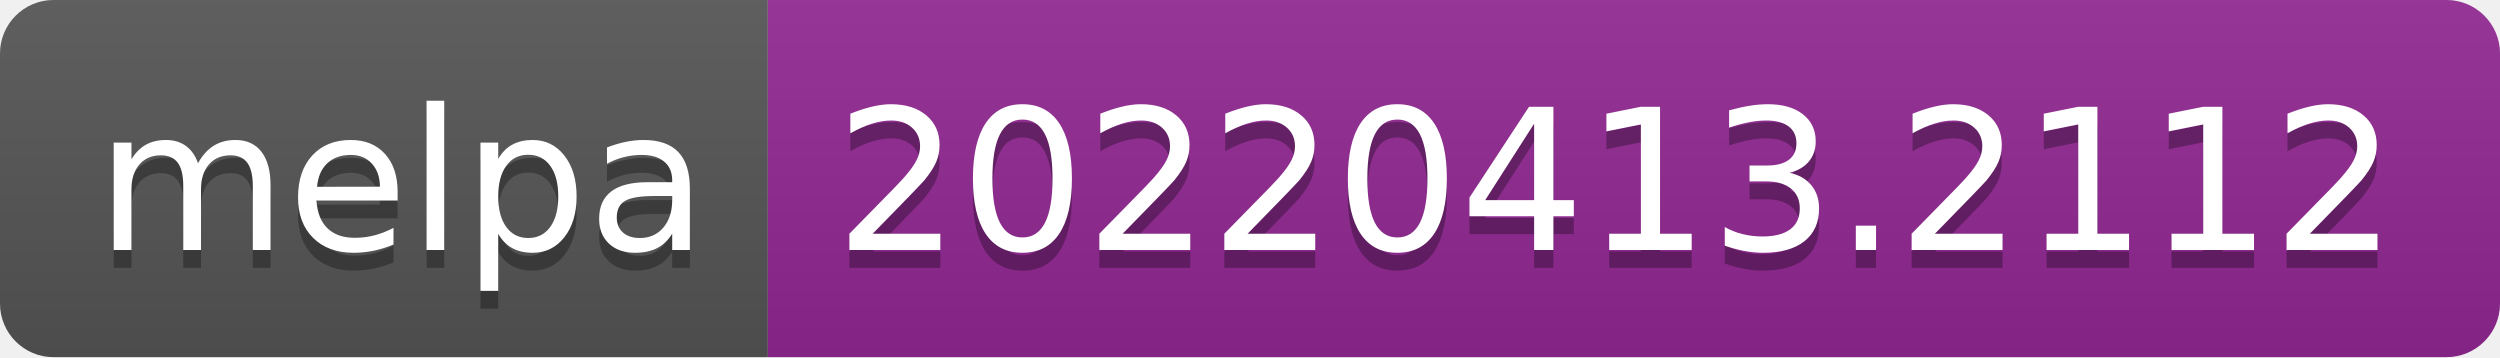
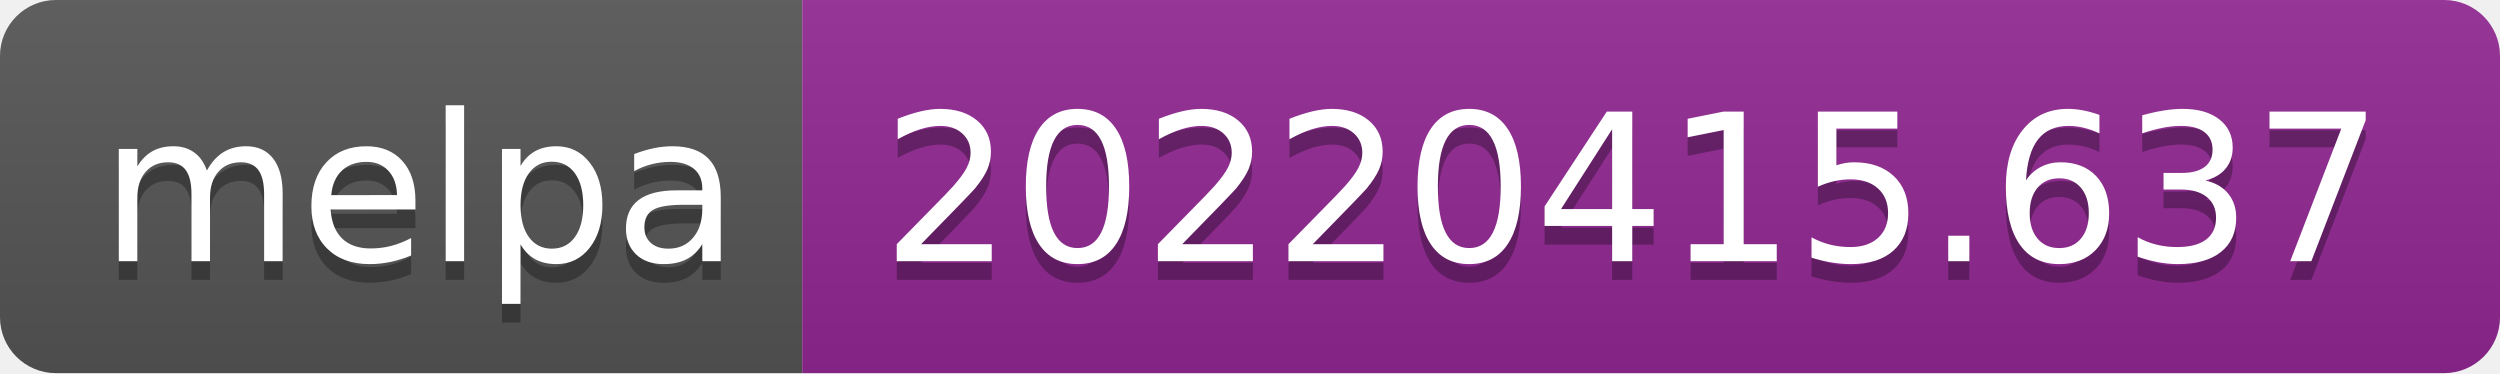
- <svg xmlns="http://www.w3.org/2000/svg" width="140" height="20" role="img" aria-label="melpa: 20220413.2112">
+ <svg xmlns="http://www.w3.org/2000/svg" width="134" height="20" role="img" aria-label="melpa: 20220415.637">
  <linearGradient id="s" x2="0" y2="100%">
    <stop offset="0" stop-color="#bbb" stop-opacity=".1" />
    <stop offset="1" stop-opacity=".1" />
  </linearGradient>
  <clipPath id="r">
-     <rect width="140" height="20" rx="3" fill="#fff" />
+     <rect width="134" height="20" rx="3" fill="#fff" />
  </clipPath>
  <g clip-path="url(#r)">
    <rect width="43" height="20" fill="#555" />
-     <rect x="43" width="97" height="20" fill="#922793" />
-     <rect width="140" height="20" fill="url(#s)" />
+     <rect x="43" width="91" height="20" fill="#922793" />
+     <rect width="134" height="20" fill="url(#s)" />
  </g>
  <g fill="#fff" text-anchor="middle" font-family="Verdana,Geneva,DejaVu Sans,sans-serif" text-rendering="geometricPrecision" font-size="110">
    <text aria-hidden="true" x="225" y="150" fill="#010101" fill-opacity=".3" transform="scale(.1)" textLength="330">melpa</text>
    <text x="225" y="140" transform="scale(.1)" fill="#fff" textLength="330">melpa</text>
-     <text aria-hidden="true" x="905" y="150" fill="#010101" fill-opacity=".3" transform="scale(.1)" textLength="870">20220413.2112</text>
-     <text x="905" y="140" transform="scale(.1)" fill="#fff" textLength="870">20220413.2112</text>
+     <text aria-hidden="true" x="875" y="150" fill="#010101" fill-opacity=".3" transform="scale(.1)" textLength="810">20220415.637</text>
+     <text x="875" y="140" transform="scale(.1)" fill="#fff" textLength="810">20220415.637</text>
  </g>
</svg>
